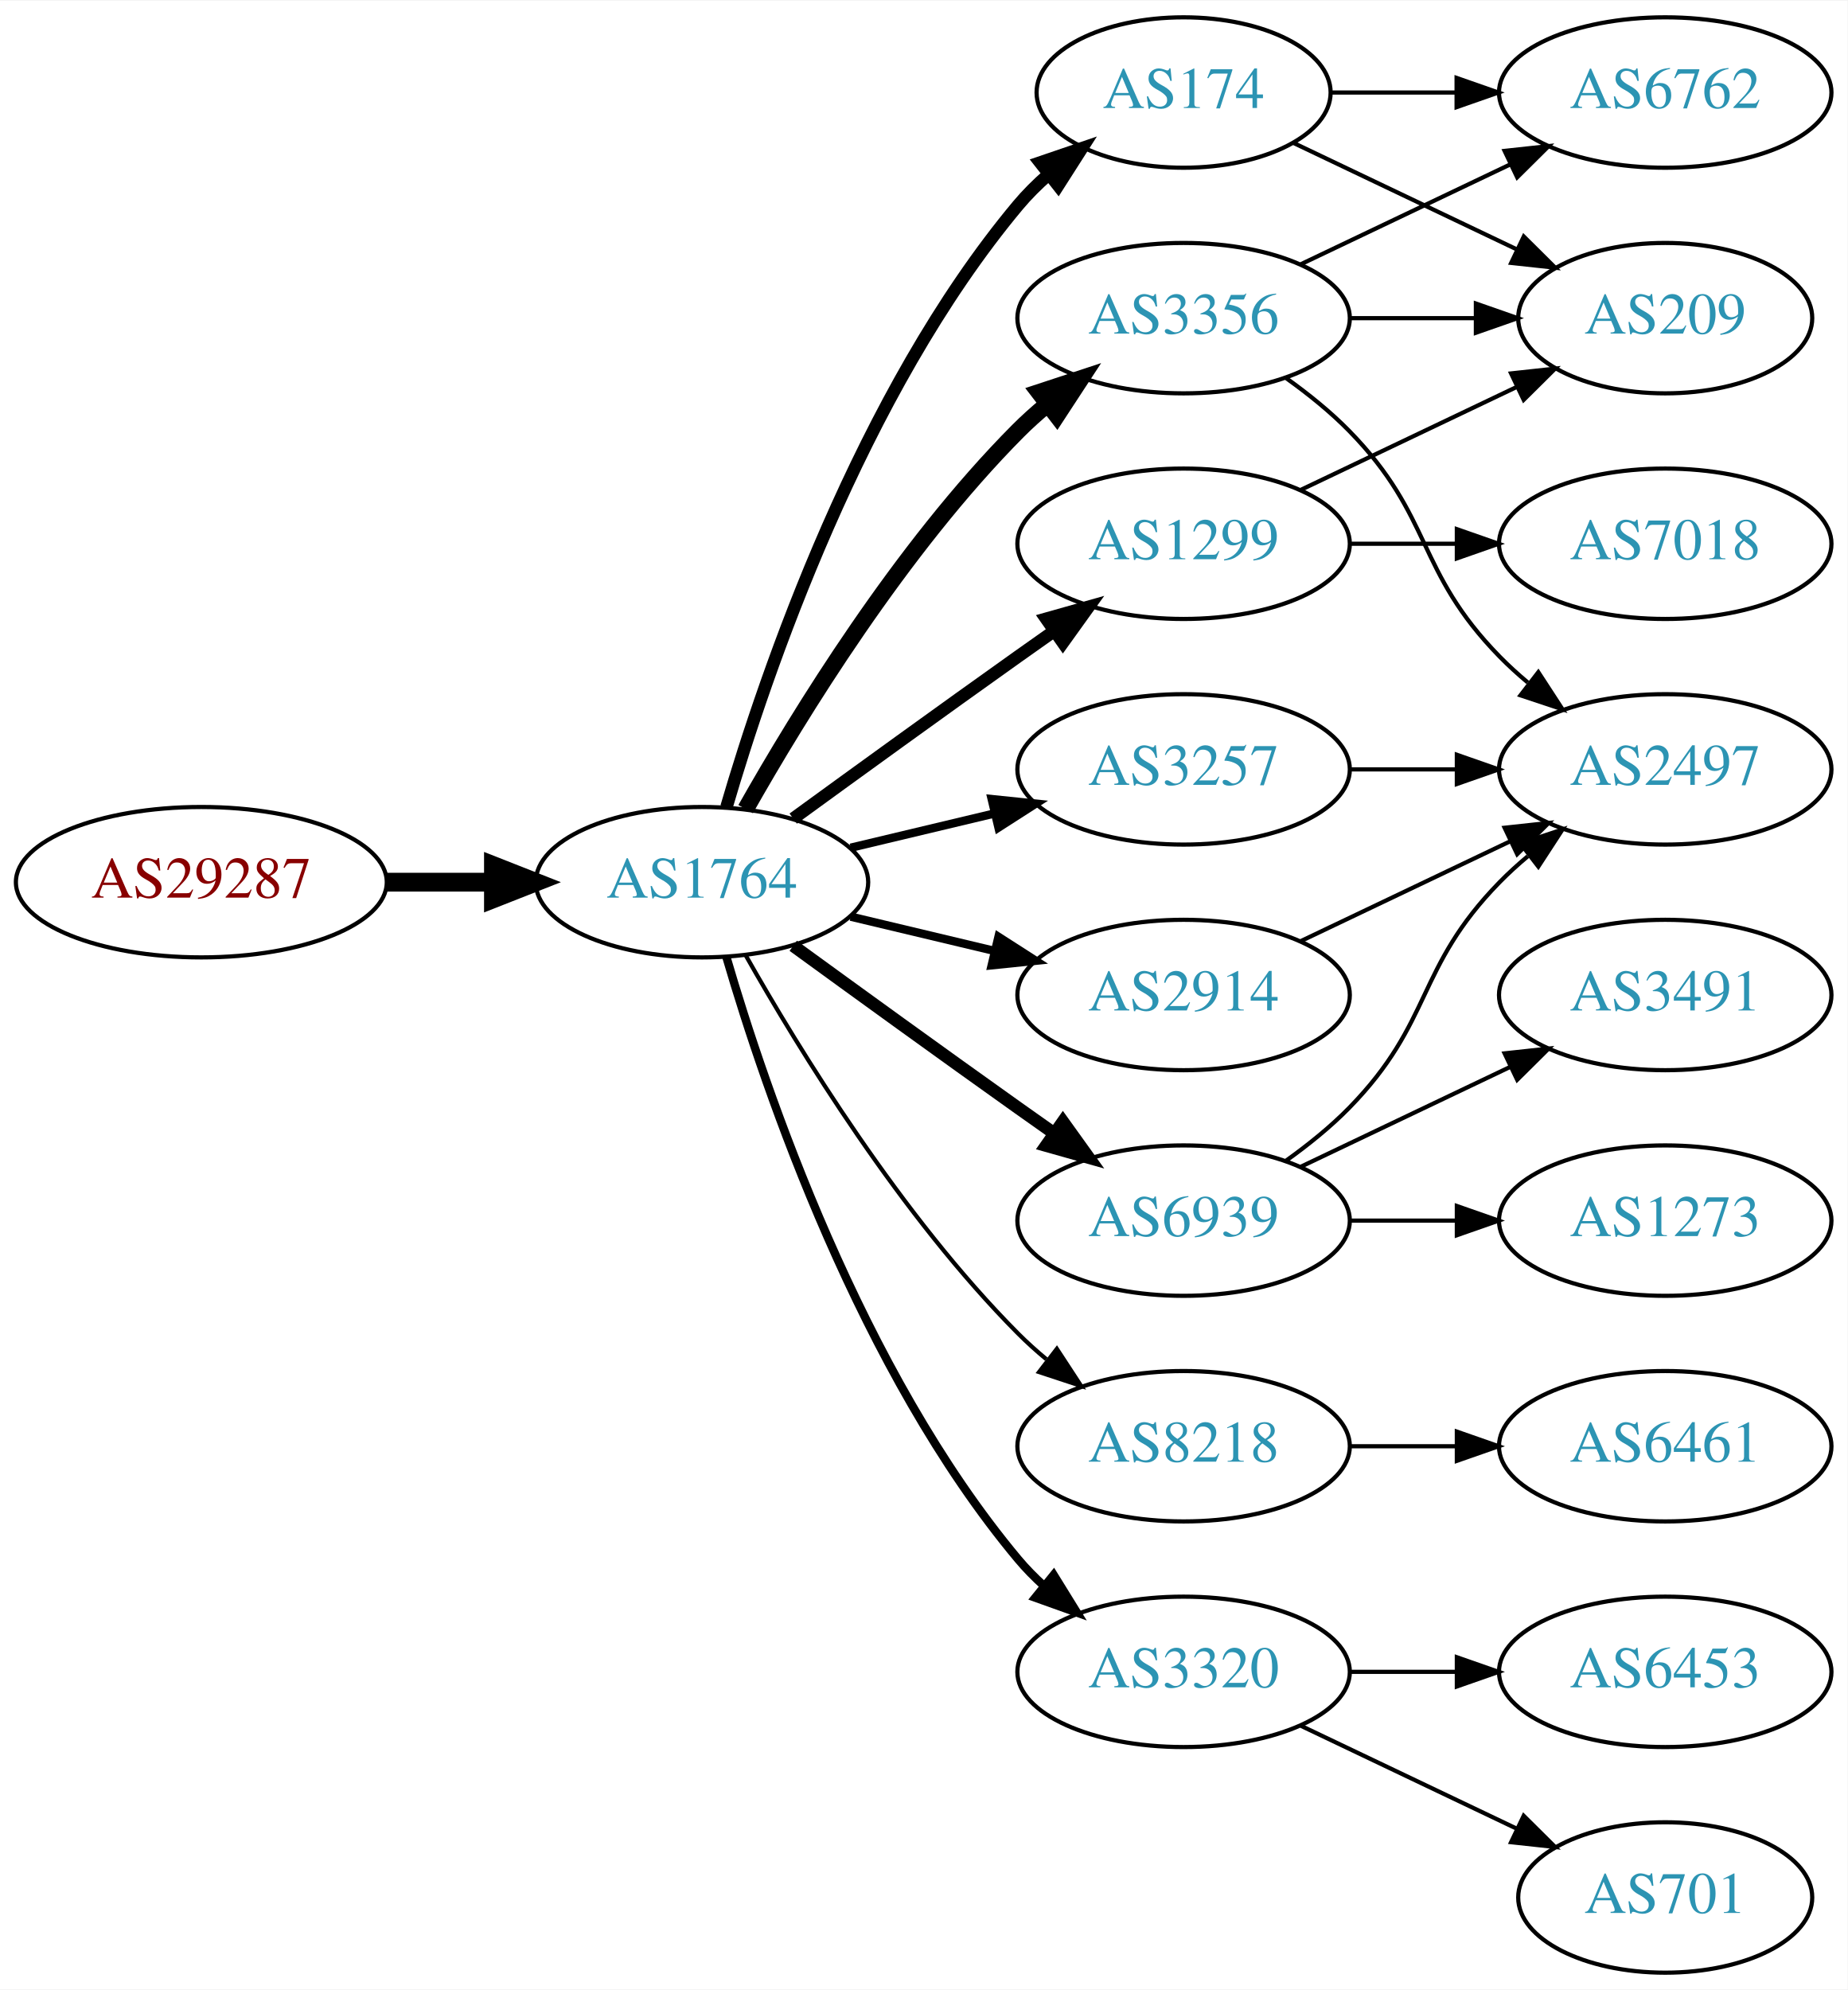
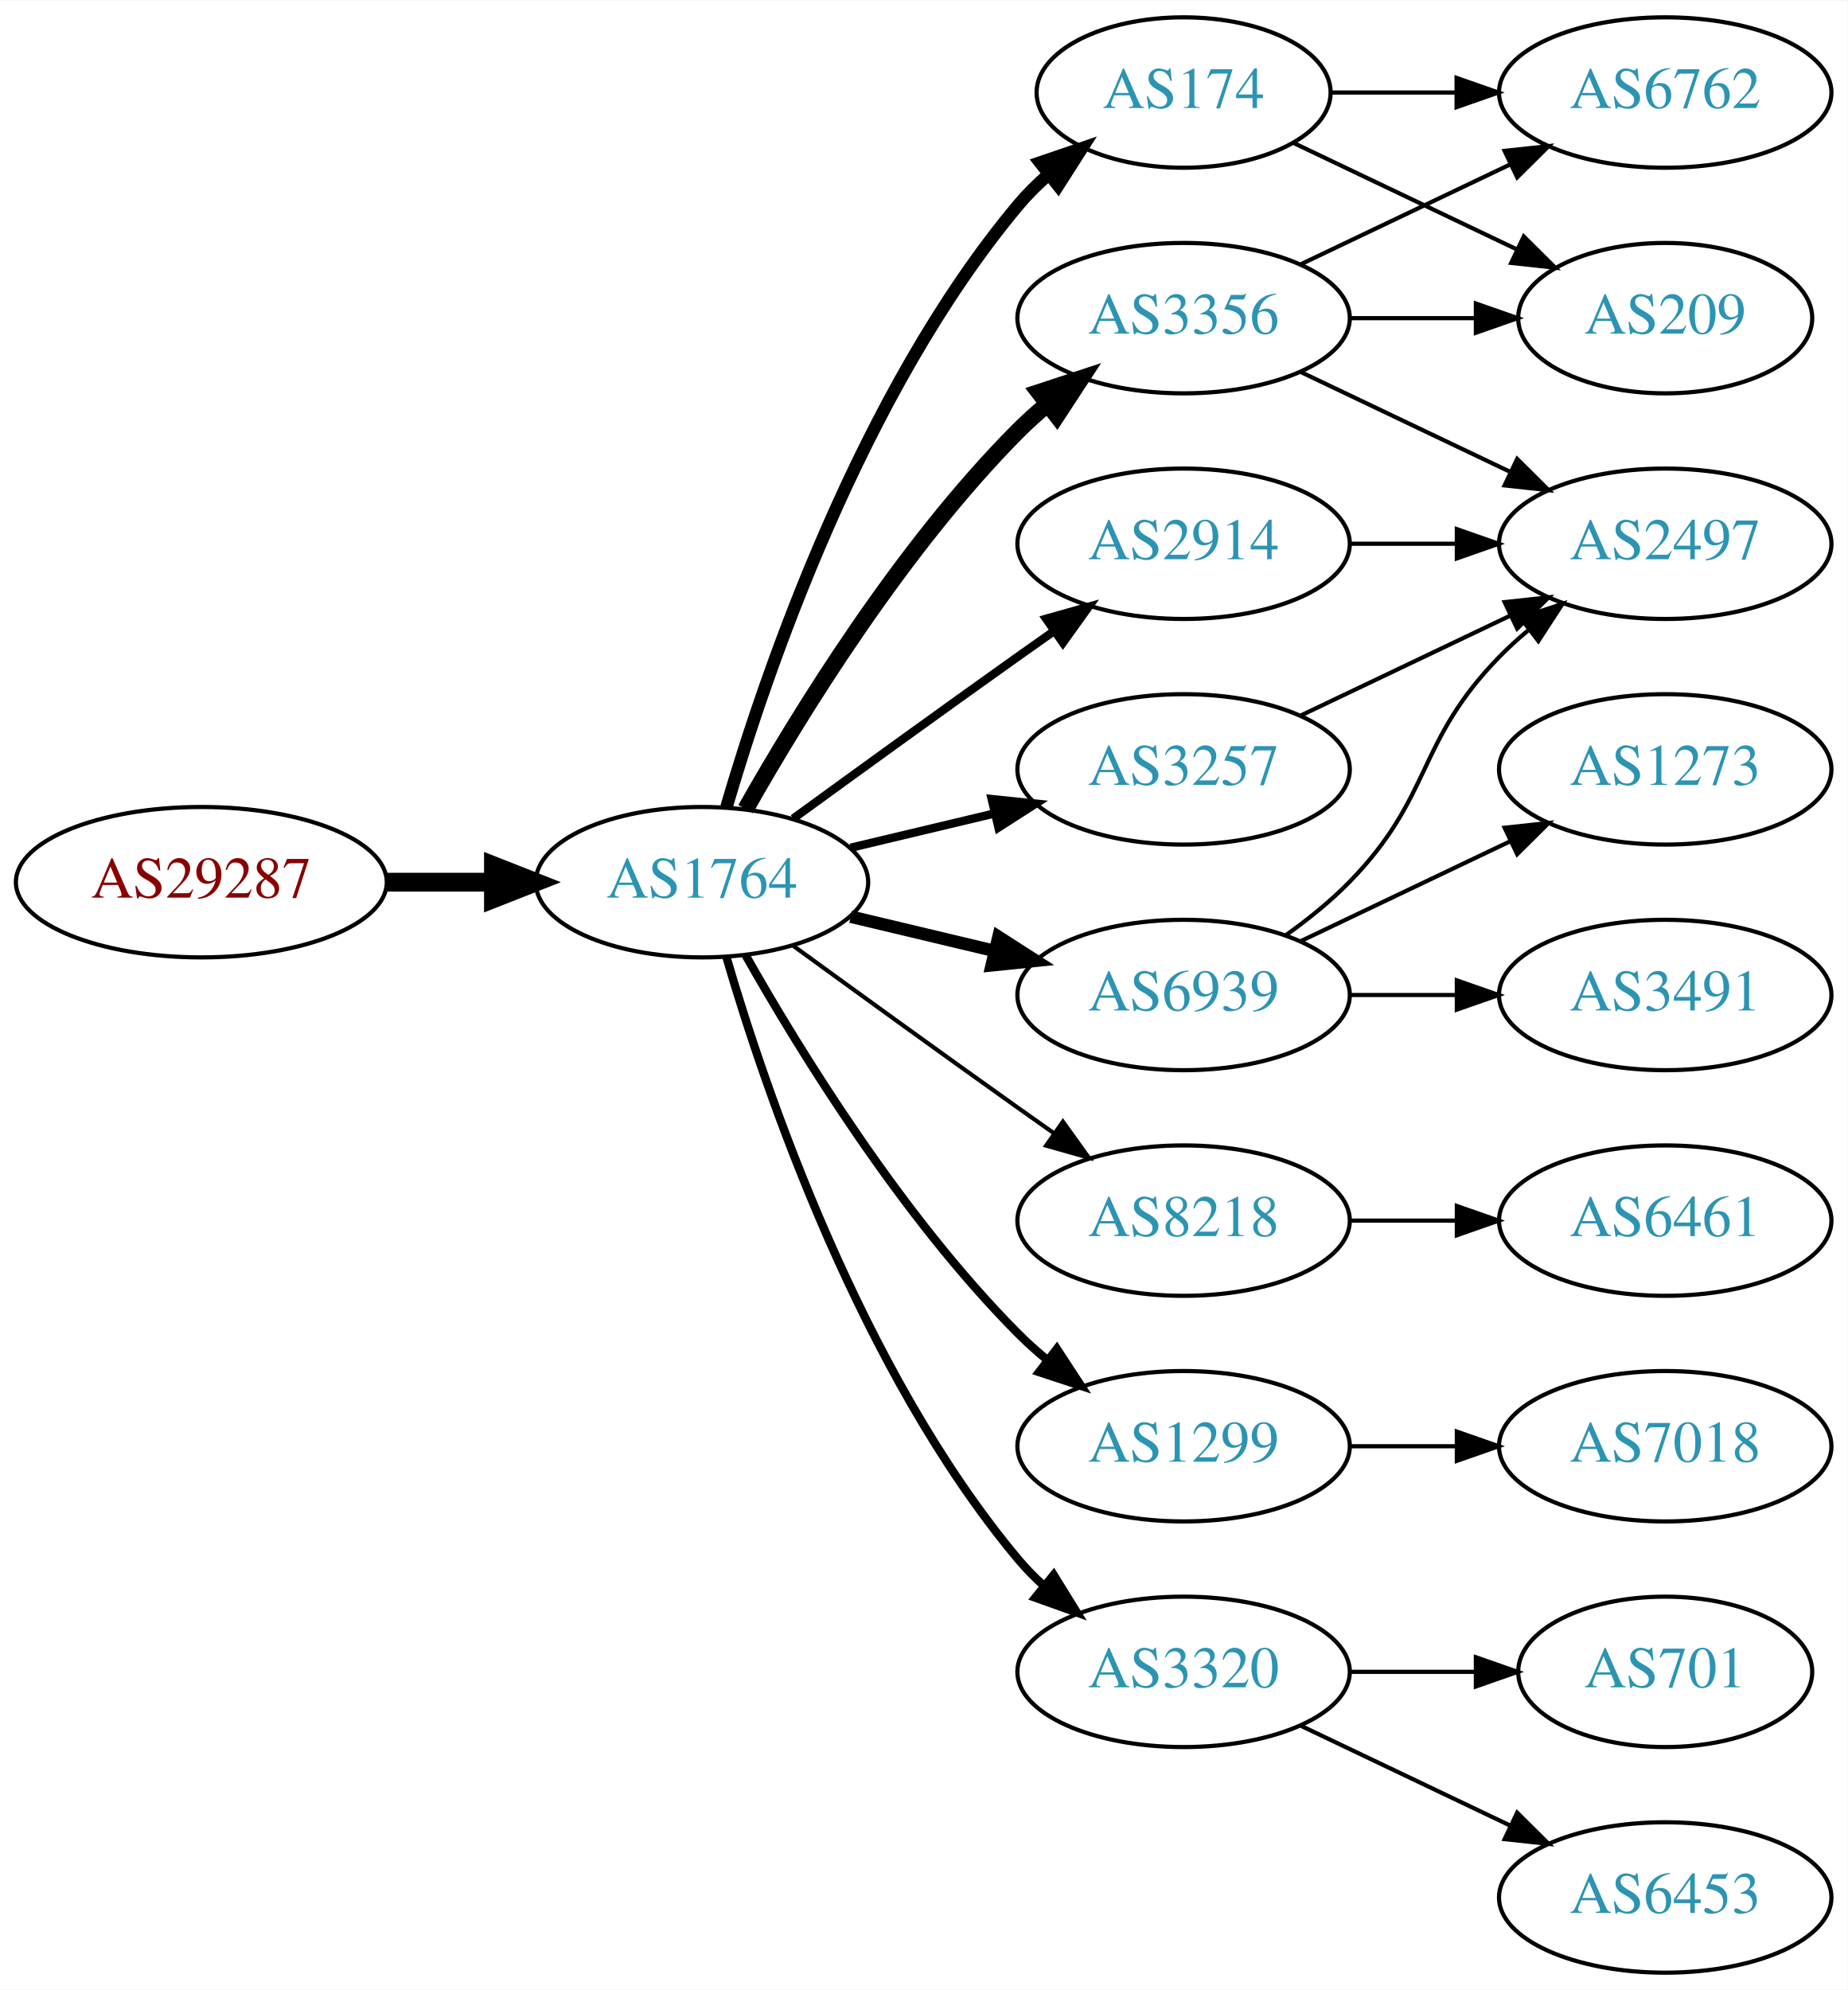
<svg xmlns="http://www.w3.org/2000/svg" xmlns:xlink="http://www.w3.org/1999/xlink" width="442pt" height="476pt" viewBox="0.00 0.00 442.27 476.00">
  <g id="graph0" class="graph" transform="scale(1 1) rotate(0) translate(4 472)">
    <polygon fill="white" stroke="none" points="-4,4 -4,-472 438.271,-472 438.271,4 -4,4" />
    <g id="node1" class="node">
      <g id="a_node1">
        <a xlink:href="/asn/29287" xlink:title="AS29287 ~ Wien Energie [AT]">
          <ellipse fill="#ffffff" stroke="black" cx="44.196" cy="-261" rx="44.393" ry="18" />
          <text text-anchor="middle" x="44.196" y="-257.3" font-family="Times,serif" font-size="14.00" fill="#880000">AS29287</text>
        </a>
      </g>
    </g>
    <g id="node2" class="node">
      <g id="a_node2">
        <a xlink:href="/asn/1764" xlink:title="AS1764 ~ NEXTLAYER-AS [AT]">
          <ellipse fill="#ffffff" stroke="black" cx="164.039" cy="-261" rx="39.794" ry="18" />
          <text text-anchor="middle" x="164.039" y="-257.3" font-family="Times,serif" font-size="14.00" fill="#2c94b3">AS1764</text>
        </a>
      </g>
    </g>
    <g id="edge1" class="edge">
      <path fill="none" stroke="black" stroke-width="4.5" d="M88.407,-261C96.72,-261 105.482,-261 113.965,-261" />
      <polygon fill="black" stroke="black" stroke-width="4.5" points="114.123,-264.938 124.123,-261 114.123,-257.063 114.123,-264.938" />
    </g>
    <g id="node3" class="node">
      <g id="a_node3">
        <a xlink:href="/asn/174" xlink:title="AS174 ~ Cogent Communications [US]">
          <ellipse fill="#ffffff" stroke="black" cx="279.332" cy="-450" rx="35.194" ry="18" />
          <text text-anchor="middle" x="279.332" y="-446.3" font-family="Times,serif" font-size="14.00" fill="#2c94b3">AS174</text>
        </a>
      </g>
    </g>
    <g id="edge2" class="edge">
      <path fill="none" stroke="black" stroke-width="3" d="M169.913,-279.002C179.227,-310.844 202.043,-377.981 239.685,-423 241.838,-425.574 244.292,-428.017 246.896,-430.303" />
      <polygon fill="black" stroke="black" stroke-width="3" points="244.98,-433.249 255.007,-436.672 249.303,-427.743 244.98,-433.249" />
    </g>
    <g id="node4" class="node">
      <g id="a_node4">
-         <a xlink:href="/asn/6939" xlink:title="AS6939 ~ Hurricane Electric LLC [US]">
+         <a xlink:href="/asn/8218" xlink:title="AS8218 ~ legacy Neotelecoms [FR]">
          <ellipse fill="#ffffff" stroke="black" cx="279.332" cy="-180" rx="39.794" ry="18" />
-           <text text-anchor="middle" x="279.332" y="-176.3" font-family="Times,serif" font-size="14.00" fill="#2c94b3">AS6939</text>
+           <text text-anchor="middle" x="279.332" y="-176.3" font-family="Times,serif" font-size="14.00" fill="#2c94b3">AS8218</text>
        </a>
      </g>
    </g>
    <g id="edge3" class="edge">
-       <path fill="none" stroke="black" stroke-width="3" d="M185.887,-245.778C200.821,-234.909 221.435,-219.975 239.685,-207 242.506,-204.995 245.449,-202.915 248.397,-200.841" />
-       <polygon fill="black" stroke="black" stroke-width="3" points="250.443,-203.681 256.621,-195.074 246.424,-197.95 250.443,-203.681" />
+       <path fill="none" stroke="black" d="M185.887,-245.778C200.821,-234.909 221.435,-219.975 239.685,-207 242.506,-204.995 245.449,-202.915 248.397,-200.841" />
+       <polygon fill="black" stroke="black" points="250.443,-203.681 256.621,-195.074 246.424,-197.95 250.443,-203.681" />
    </g>
    <g id="node5" class="node">
      <g id="a_node5">
+         <a xlink:href="/asn/3356" xlink:title="AS3356 ~ Level 3 Parent, LLC [US]">
+           <ellipse fill="#ffffff" stroke="black" cx="279.332" cy="-396" rx="39.794" ry="18" />
+           <text text-anchor="middle" x="279.332" y="-392.3" font-family="Times,serif" font-size="14.00" fill="#2c94b3">AS3356</text>
+         </a>
+       </g>
+     </g>
+     <g id="edge4" class="edge">
+       <path fill="none" stroke="black" stroke-width="4" d="M174.498,-278.49C187.28,-301.096 211.712,-340.886 239.685,-369 241.796,-371.121 244.092,-373.188 246.477,-375.171" />
+       <polygon fill="black" stroke="black" stroke-width="4" points="244.73,-378.242 254.793,-381.556 248.993,-372.69 244.73,-378.242" />
+     </g>
+     <g id="node6" class="node">
+       <g id="a_node6">
+         <a xlink:href="/asn/6939" xlink:title="AS6939 ~ Hurricane Electric LLC [US]">
+           <ellipse fill="#ffffff" stroke="black" cx="279.332" cy="-234" rx="39.794" ry="18" />
+           <text text-anchor="middle" x="279.332" y="-230.3" font-family="Times,serif" font-size="14.00" fill="#2c94b3">AS6939</text>
+         </a>
+       </g>
+     </g>
+     <g id="edge5" class="edge">
+       <path fill="none" stroke="black" stroke-width="3" d="M199.646,-252.752C210.517,-250.162 222.671,-247.265 234.114,-244.538" />
+       <polygon fill="black" stroke="black" stroke-width="3" points="235.02,-247.92 243.936,-242.197 233.397,-241.111 235.02,-247.92" />
+     </g>
+     <g id="node7" class="node">
+       <g id="a_node7">
+         <a xlink:href="/asn/2914" xlink:title="AS2914 ~ NTT America, Inc. [US]">
+           <ellipse fill="#ffffff" stroke="black" cx="279.332" cy="-342" rx="39.794" ry="18" />
+           <text text-anchor="middle" x="279.332" y="-338.3" font-family="Times,serif" font-size="14.00" fill="#2c94b3">AS2914</text>
+         </a>
+       </g>
+     </g>
+     <g id="edge6" class="edge">
+       <path fill="none" stroke="black" stroke-width="2" d="M185.887,-276.222C200.821,-287.091 221.435,-302.025 239.685,-315 242.506,-317.005 245.449,-319.085 248.397,-321.159" />
+       <polygon fill="black" stroke="black" stroke-width="2" points="246.424,-324.05 256.621,-326.926 250.443,-318.319 246.424,-324.05" />
+     </g>
+     <g id="node8" class="node">
+       <g id="a_node8">
+         <a xlink:href="/asn/1299" xlink:title="AS1299 ~ Telia Carrier [EU]">
+           <ellipse fill="#ffffff" stroke="black" cx="279.332" cy="-126" rx="39.794" ry="18" />
+           <text text-anchor="middle" x="279.332" y="-122.3" font-family="Times,serif" font-size="14.00" fill="#2c94b3">AS1299</text>
+         </a>
+       </g>
+     </g>
+     <g id="edge7" class="edge">
+       <path fill="none" stroke="black" stroke-width="2" d="M174.498,-243.51C187.28,-220.904 211.712,-181.114 239.685,-153 241.796,-150.879 244.092,-148.812 246.477,-146.829" />
+       <polygon fill="black" stroke="black" stroke-width="2" points="248.993,-149.31 254.793,-140.444 244.73,-143.758 248.993,-149.31" />
+     </g>
+     <g id="node9" class="node">
+       <g id="a_node9">
+         <a xlink:href="/asn/3320" xlink:title="AS3320 ~ DTAG [DE]">
+           <ellipse fill="#ffffff" stroke="black" cx="279.332" cy="-72" rx="39.794" ry="18" />
+           <text text-anchor="middle" x="279.332" y="-68.3" font-family="Times,serif" font-size="14.00" fill="#2c94b3">AS3320</text>
+         </a>
+       </g>
+     </g>
+     <g id="edge8" class="edge">
+       <path fill="none" stroke="black" stroke-width="2" d="M169.913,-242.998C179.227,-211.156 202.043,-144.019 239.685,-99 241.555,-96.763 243.654,-94.626 245.88,-92.604" />
+       <polygon fill="black" stroke="black" stroke-width="2" points="248.227,-95.207 253.799,-86.196 243.823,-89.766 248.227,-95.207" />
+     </g>
+     <g id="node10" class="node">
+       <g id="a_node10">
        <a xlink:href="/asn/3257" xlink:title="AS3257 ~ GTT [DE]">
          <ellipse fill="#ffffff" stroke="black" cx="279.332" cy="-288" rx="39.794" ry="18" />
          <text text-anchor="middle" x="279.332" y="-284.3" font-family="Times,serif" font-size="14.00" fill="#2c94b3">AS3257</text>
        </a>
      </g>
    </g>
-     <g id="edge4" class="edge">
+     <g id="edge9" class="edge">
      <path fill="none" stroke="black" stroke-width="2" d="M199.646,-269.248C210.517,-271.838 222.671,-274.735 234.114,-277.462" />
      <polygon fill="black" stroke="black" stroke-width="2" points="233.397,-280.889 243.936,-279.803 235.02,-274.08 233.397,-280.889" />
-     </g>
-     <g id="node6" class="node">
-       <g id="a_node6">
-         <a xlink:href="/asn/3356" xlink:title="AS3356 ~ Level 3 Parent, LLC [US]">
-           <ellipse fill="#ffffff" stroke="black" cx="279.332" cy="-396" rx="39.794" ry="18" />
-           <text text-anchor="middle" x="279.332" y="-392.3" font-family="Times,serif" font-size="14.00" fill="#2c94b3">AS3356</text>
-         </a>
-       </g>
-     </g>
-     <g id="edge5" class="edge">
-       <path fill="none" stroke="black" stroke-width="4" d="M174.498,-278.49C187.28,-301.096 211.712,-340.886 239.685,-369 241.796,-371.121 244.092,-373.188 246.477,-375.171" />
-       <polygon fill="black" stroke="black" stroke-width="4" points="244.73,-378.242 254.793,-381.556 248.993,-372.69 244.73,-378.242" />
-     </g>
-     <g id="node7" class="node">
-       <g id="a_node7">
-         <a xlink:href="/asn/2914" xlink:title="AS2914 ~ NTT America, Inc. [US]">
-           <ellipse fill="#ffffff" stroke="black" cx="279.332" cy="-234" rx="39.794" ry="18" />
-           <text text-anchor="middle" x="279.332" y="-230.3" font-family="Times,serif" font-size="14.00" fill="#2c94b3">AS2914</text>
-         </a>
-       </g>
-     </g>
-     <g id="edge6" class="edge">
-       <path fill="none" stroke="black" stroke-width="2" d="M199.646,-252.752C210.517,-250.162 222.671,-247.265 234.114,-244.538" />
-       <polygon fill="black" stroke="black" stroke-width="2" points="235.02,-247.92 243.936,-242.197 233.397,-241.111 235.02,-247.92" />
-     </g>
-     <g id="node8" class="node">
-       <g id="a_node8">
-         <a xlink:href="/asn/1299" xlink:title="AS1299 ~ Telia Carrier [EU]">
-           <ellipse fill="#ffffff" stroke="black" cx="279.332" cy="-342" rx="39.794" ry="18" />
-           <text text-anchor="middle" x="279.332" y="-338.3" font-family="Times,serif" font-size="14.00" fill="#2c94b3">AS1299</text>
-         </a>
-       </g>
-     </g>
-     <g id="edge7" class="edge">
-       <path fill="none" stroke="black" stroke-width="3" d="M185.887,-276.222C200.821,-287.091 221.435,-302.025 239.685,-315 242.506,-317.005 245.449,-319.085 248.397,-321.159" />
-       <polygon fill="black" stroke="black" stroke-width="3" points="246.424,-324.05 256.621,-326.926 250.443,-318.319 246.424,-324.05" />
-     </g>
-     <g id="node9" class="node">
-       <g id="a_node9">
-         <a xlink:href="/asn/8218" xlink:title="AS8218 ~ legacy Neotelecoms [FR]">
-           <ellipse fill="#ffffff" stroke="black" cx="279.332" cy="-126" rx="39.794" ry="18" />
-           <text text-anchor="middle" x="279.332" y="-122.3" font-family="Times,serif" font-size="14.00" fill="#2c94b3">AS8218</text>
-         </a>
-       </g>
-     </g>
-     <g id="edge8" class="edge">
-       <path fill="none" stroke="black" d="M174.498,-243.51C187.28,-220.904 211.712,-181.114 239.685,-153 241.796,-150.879 244.092,-148.812 246.477,-146.829" />
-       <polygon fill="black" stroke="black" points="248.993,-149.31 254.793,-140.444 244.73,-143.758 248.993,-149.31" />
-     </g>
-     <g id="node10" class="node">
-       <g id="a_node10">
-         <a xlink:href="/asn/3320" xlink:title="AS3320 ~ DTAG [DE]">
-           <ellipse fill="#ffffff" stroke="black" cx="279.332" cy="-72" rx="39.794" ry="18" />
-           <text text-anchor="middle" x="279.332" y="-68.3" font-family="Times,serif" font-size="14.00" fill="#2c94b3">AS3320</text>
-         </a>
-       </g>
-     </g>
-     <g id="edge9" class="edge">
-       <path fill="none" stroke="black" stroke-width="2" d="M169.913,-242.998C179.227,-211.156 202.043,-144.019 239.685,-99 241.555,-96.763 243.654,-94.626 245.88,-92.604" />
-       <polygon fill="black" stroke="black" stroke-width="2" points="248.227,-95.207 253.799,-86.196 243.823,-89.766 248.227,-95.207" />
    </g>
    <g id="node11" class="node">
      <g id="a_node11">
        <a xlink:href="/asn/209" xlink:title="AS209 ~ CenturyLink Communications, LLC [US]">
          <ellipse fill="#ffffff" stroke="black" cx="394.625" cy="-396" rx="35.194" ry="18" />
          <text text-anchor="middle" x="394.625" y="-392.3" font-family="Times,serif" font-size="14.00" fill="#2c94b3">AS209</text>
        </a>
      </g>
    </g>
    <g id="edge10" class="edge">
      <path fill="none" stroke="black" d="M305.757,-437.881C321.5,-430.378 341.922,-420.644 359.115,-412.449" />
      <polygon fill="black" stroke="black" points="360.763,-415.54 368.284,-408.078 357.751,-409.221 360.763,-415.54" />
    </g>
    <g id="node12" class="node">
      <g id="a_node12">
        <a xlink:href="/asn/6762" xlink:title="AS6762 ~ TELECOM ITALIA SPARKLE S.p.A. [IT]">
          <ellipse fill="#ffffff" stroke="black" cx="394.625" cy="-450" rx="39.794" ry="18" />
          <text text-anchor="middle" x="394.625" y="-446.3" font-family="Times,serif" font-size="14.00" fill="#2c94b3">AS6762</text>
        </a>
      </g>
    </g>
    <g id="edge11" class="edge">
      <path fill="none" stroke="black" d="M314.631,-450C324.008,-450 334.358,-450 344.393,-450" />
      <polygon fill="black" stroke="black" points="344.681,-453.5 354.681,-450 344.681,-446.5 344.681,-453.5" />
    </g>
    <g id="node13" class="node">
      <g id="a_node13">
-         <a xlink:href="/asn/1273" xlink:title="AS1273 ~ Vodafone Group PLC [EU]">
+         <a xlink:href="/asn/6461" xlink:title="AS6461 ~ Zayo Bandwidth [US]">
          <ellipse fill="#ffffff" stroke="black" cx="394.625" cy="-180" rx="39.794" ry="18" />
-           <text text-anchor="middle" x="394.625" y="-176.3" font-family="Times,serif" font-size="14.00" fill="#2c94b3">AS1273</text>
+           <text text-anchor="middle" x="394.625" y="-176.3" font-family="Times,serif" font-size="14.00" fill="#2c94b3">AS6461</text>
        </a>
      </g>
    </g>
    <g id="edge12" class="edge">
      <path fill="none" stroke="black" d="M319.004,-180C327.207,-180 335.971,-180 344.503,-180" />
      <polygon fill="black" stroke="black" points="344.742,-183.5 354.742,-180 344.742,-176.5 344.742,-183.5" />
    </g>
+     <g id="edge14" class="edge">
+       <path fill="none" stroke="black" d="M319.004,-396C328.709,-396 339.2,-396 349.163,-396" />
+       <polygon fill="black" stroke="black" points="349.299,-399.5 359.299,-396 349.299,-392.5 349.299,-399.5" />
+     </g>
+     <g id="edge13" class="edge">
+       <path fill="none" stroke="black" d="M307.468,-408.934C322.462,-416.081 341.283,-425.052 357.506,-432.785" />
+       <polygon fill="black" stroke="black" points="356.177,-436.028 366.71,-437.171 359.188,-429.709 356.177,-436.028" />
+     </g>
    <g id="node14" class="node">
      <g id="a_node14">
+         <a xlink:href="/asn/2497" xlink:title="AS2497 ~ Internet Initiative Japan Inc. [JP]">
+           <ellipse fill="#ffffff" stroke="black" cx="394.625" cy="-342" rx="39.794" ry="18" />
+           <text text-anchor="middle" x="394.625" y="-338.3" font-family="Times,serif" font-size="14.00" fill="#2c94b3">AS2497</text>
+         </a>
+       </g>
+     </g>
+     <g id="edge15" class="edge">
+       <path fill="none" stroke="black" d="M307.468,-383.066C322.462,-375.919 341.283,-366.948 357.506,-359.215" />
+       <polygon fill="black" stroke="black" points="359.188,-362.291 366.71,-354.829 356.177,-355.972 359.188,-362.291" />
+     </g>
+     <g id="edge16" class="edge">
+       <path fill="none" stroke="black" d="M303.926,-248.389C309.182,-252.148 314.513,-256.437 318.978,-261 339.151,-281.617 334.806,-294.383 354.978,-315 357.071,-317.139 359.354,-319.218 361.731,-321.21" />
+       <polygon fill="black" stroke="black" points="359.974,-324.275 370.031,-327.611 364.249,-318.732 359.974,-324.275" />
+     </g>
+     <g id="node15" class="node">
+       <g id="a_node15">
        <a xlink:href="/asn/3491" xlink:title="AS3491 ~ PCCW Global, Inc. [US]">
          <ellipse fill="#ffffff" stroke="black" cx="394.625" cy="-234" rx="39.794" ry="18" />
          <text text-anchor="middle" x="394.625" y="-230.3" font-family="Times,serif" font-size="14.00" fill="#2c94b3">AS3491</text>
        </a>
      </g>
    </g>
-     <g id="edge13" class="edge">
-       <path fill="none" stroke="black" d="M307.468,-192.934C322.462,-200.081 341.283,-209.052 357.506,-216.785" />
-       <polygon fill="black" stroke="black" points="356.177,-220.028 366.71,-221.171 359.188,-213.709 356.177,-220.028" />
-     </g>
-     <g id="node15" class="node">
-       <g id="a_node15">
-         <a xlink:href="/asn/2497" xlink:title="AS2497 ~ Internet Initiative Japan Inc. [JP]">
+     <g id="edge17" class="edge">
+       <path fill="none" stroke="black" d="M319.004,-234C327.207,-234 335.971,-234 344.503,-234" />
+       <polygon fill="black" stroke="black" points="344.742,-237.5 354.742,-234 344.742,-230.5 344.742,-237.5" />
+     </g>
+     <g id="node16" class="node">
+       <g id="a_node16">
+         <a xlink:href="/asn/1273" xlink:title="AS1273 ~ Vodafone Group PLC [EU]">
          <ellipse fill="#ffffff" stroke="black" cx="394.625" cy="-288" rx="39.794" ry="18" />
-           <text text-anchor="middle" x="394.625" y="-284.3" font-family="Times,serif" font-size="14.00" fill="#2c94b3">AS2497</text>
-         </a>
-       </g>
-     </g>
-     <g id="edge14" class="edge">
-       <path fill="none" stroke="black" d="M303.926,-194.389C309.182,-198.148 314.513,-202.437 318.978,-207 339.151,-227.617 334.806,-240.383 354.978,-261 357.071,-263.139 359.354,-265.218 361.731,-267.21" />
-       <polygon fill="black" stroke="black" points="359.974,-270.275 370.031,-273.611 364.249,-264.732 359.974,-270.275" />
-     </g>
-     <g id="edge15" class="edge">
-       <path fill="none" stroke="black" d="M319.004,-288C327.207,-288 335.971,-288 344.503,-288" />
-       <polygon fill="black" stroke="black" points="344.742,-291.5 354.742,-288 344.742,-284.5 344.742,-291.5" />
+           <text text-anchor="middle" x="394.625" y="-284.3" font-family="Times,serif" font-size="14.00" fill="#2c94b3">AS1273</text>
+         </a>
+       </g>
    </g>
    <g id="edge18" class="edge">
-       <path fill="none" stroke="black" d="M319.004,-396C328.709,-396 339.2,-396 349.163,-396" />
-       <polygon fill="black" stroke="black" points="349.299,-399.5 359.299,-396 349.299,-392.5 349.299,-399.5" />
-     </g>
-     <g id="edge17" class="edge">
-       <path fill="none" stroke="black" d="M307.468,-408.934C322.462,-416.081 341.283,-425.052 357.506,-432.785" />
-       <polygon fill="black" stroke="black" points="356.177,-436.028 366.71,-437.171 359.188,-429.709 356.177,-436.028" />
-     </g>
-     <g id="edge16" class="edge">
-       <path fill="none" stroke="black" d="M303.926,-381.611C309.182,-377.852 314.513,-373.563 318.978,-369 339.151,-348.383 334.806,-335.617 354.978,-315 357.071,-312.861 359.354,-310.782 361.731,-308.79" />
-       <polygon fill="black" stroke="black" points="364.249,-311.268 370.031,-302.389 359.974,-305.725 364.249,-311.268" />
-     </g>
-     <g id="edge24" class="edge">
      <path fill="none" stroke="black" d="M307.468,-246.934C322.462,-254.081 341.283,-263.052 357.506,-270.785" />
      <polygon fill="black" stroke="black" points="356.177,-274.028 366.71,-275.171 359.188,-267.709 356.177,-274.028" />
    </g>
-     <g id="edge19" class="edge">
-       <path fill="none" stroke="black" d="M307.468,-354.934C322.9,-362.29 342.385,-371.577 358.92,-379.459" />
-       <polygon fill="black" stroke="black" points="357.729,-382.768 368.262,-383.911 360.741,-376.449 357.729,-382.768" />
-     </g>
-     <g id="node16" class="node">
-       <g id="a_node16">
-         <a xlink:href="/asn/7018" xlink:title="AS7018 ~ AT&amp;T Services, Inc. [US]">
-           <ellipse fill="#ffffff" stroke="black" cx="394.625" cy="-342" rx="39.794" ry="18" />
-           <text text-anchor="middle" x="394.625" y="-338.3" font-family="Times,serif" font-size="14.00" fill="#2c94b3">AS7018</text>
-         </a>
-       </g>
-     </g>
-     <g id="edge20" class="edge">
+     <g id="edge23" class="edge">
      <path fill="none" stroke="black" d="M319.004,-342C327.207,-342 335.971,-342 344.503,-342" />
      <polygon fill="black" stroke="black" points="344.742,-345.5 354.742,-342 344.742,-338.5 344.742,-345.5" />
    </g>
-     <g id="node17" class="node">
-       <g id="a_node17">
-         <a xlink:href="/asn/6461" xlink:title="AS6461 ~ Zayo Bandwidth [US]">
+     <g id="node19" class="node">
+       <g id="a_node19">
+         <a xlink:href="/asn/7018" xlink:title="AS7018 ~ AT&amp;T Services, Inc. [US]">
          <ellipse fill="#ffffff" stroke="black" cx="394.625" cy="-126" rx="39.794" ry="18" />
-           <text text-anchor="middle" x="394.625" y="-122.3" font-family="Times,serif" font-size="14.00" fill="#2c94b3">AS6461</text>
+           <text text-anchor="middle" x="394.625" y="-122.3" font-family="Times,serif" font-size="14.00" fill="#2c94b3">AS7018</text>
        </a>
      </g>
    </g>
    <g id="edge21" class="edge">
      <path fill="none" stroke="black" d="M319.004,-126C327.207,-126 335.971,-126 344.503,-126" />
      <polygon fill="black" stroke="black" points="344.742,-129.5 354.742,-126 344.742,-122.5 344.742,-129.5" />
    </g>
+     <g id="node17" class="node">
+       <g id="a_node17">
+         <a xlink:href="/asn/6453" xlink:title="AS6453 ~ TATA COMMUNICATIONS (AMERICA) INC [US]">
+           <ellipse fill="#ffffff" stroke="black" cx="394.625" cy="-18" rx="39.794" ry="18" />
+           <text text-anchor="middle" x="394.625" y="-14.3" font-family="Times,serif" font-size="14.00" fill="#2c94b3">AS6453</text>
+         </a>
+       </g>
+     </g>
+     <g id="edge19" class="edge">
+       <path fill="none" stroke="black" d="M307.468,-59.066C322.462,-51.919 341.283,-42.948 357.506,-35.215" />
+       <polygon fill="black" stroke="black" points="359.188,-38.291 366.71,-30.829 356.177,-31.972 359.188,-38.291" />
+     </g>
    <g id="node18" class="node">
      <g id="a_node18">
        <a xlink:href="/asn/701" xlink:title="AS701 ~ UUNET [US]">
-           <ellipse fill="#ffffff" stroke="black" cx="394.625" cy="-18" rx="35.194" ry="18" />
-           <text text-anchor="middle" x="394.625" y="-14.3" font-family="Times,serif" font-size="14.00" fill="#2c94b3">AS701</text>
-         </a>
-       </g>
+           <ellipse fill="#ffffff" stroke="black" cx="394.625" cy="-72" rx="35.194" ry="18" />
+           <text text-anchor="middle" x="394.625" y="-68.3" font-family="Times,serif" font-size="14.00" fill="#2c94b3">AS701</text>
+         </a>
+       </g>
+     </g>
+     <g id="edge20" class="edge">
+       <path fill="none" stroke="black" d="M319.004,-72C328.709,-72 339.2,-72 349.163,-72" />
+       <polygon fill="black" stroke="black" points="349.299,-75.5 359.299,-72 349.299,-68.5 349.299,-75.5" />
    </g>
    <g id="edge22" class="edge">
-       <path fill="none" stroke="black" d="M307.468,-59.066C322.9,-51.71 342.385,-42.423 358.92,-34.541" />
-       <polygon fill="black" stroke="black" points="360.741,-37.551 368.262,-30.089 357.729,-31.232 360.741,-37.551" />
-     </g>
-     <g id="node19" class="node">
-       <g id="a_node19">
-         <a xlink:href="/asn/6453" xlink:title="AS6453 ~ TATA COMMUNICATIONS (AMERICA) INC [US]">
-           <ellipse fill="#ffffff" stroke="black" cx="394.625" cy="-72" rx="39.794" ry="18" />
-           <text text-anchor="middle" x="394.625" y="-68.3" font-family="Times,serif" font-size="14.00" fill="#2c94b3">AS6453</text>
-         </a>
-       </g>
-     </g>
-     <g id="edge23" class="edge">
-       <path fill="none" stroke="black" d="M319.004,-72C327.207,-72 335.971,-72 344.503,-72" />
-       <polygon fill="black" stroke="black" points="344.742,-75.5 354.742,-72 344.742,-68.5 344.742,-75.5" />
+       <path fill="none" stroke="black" d="M307.468,-300.934C322.462,-308.081 341.283,-317.052 357.506,-324.785" />
+       <polygon fill="black" stroke="black" points="356.177,-328.028 366.71,-329.171 359.188,-321.709 356.177,-328.028" />
    </g>
  </g>
</svg>
